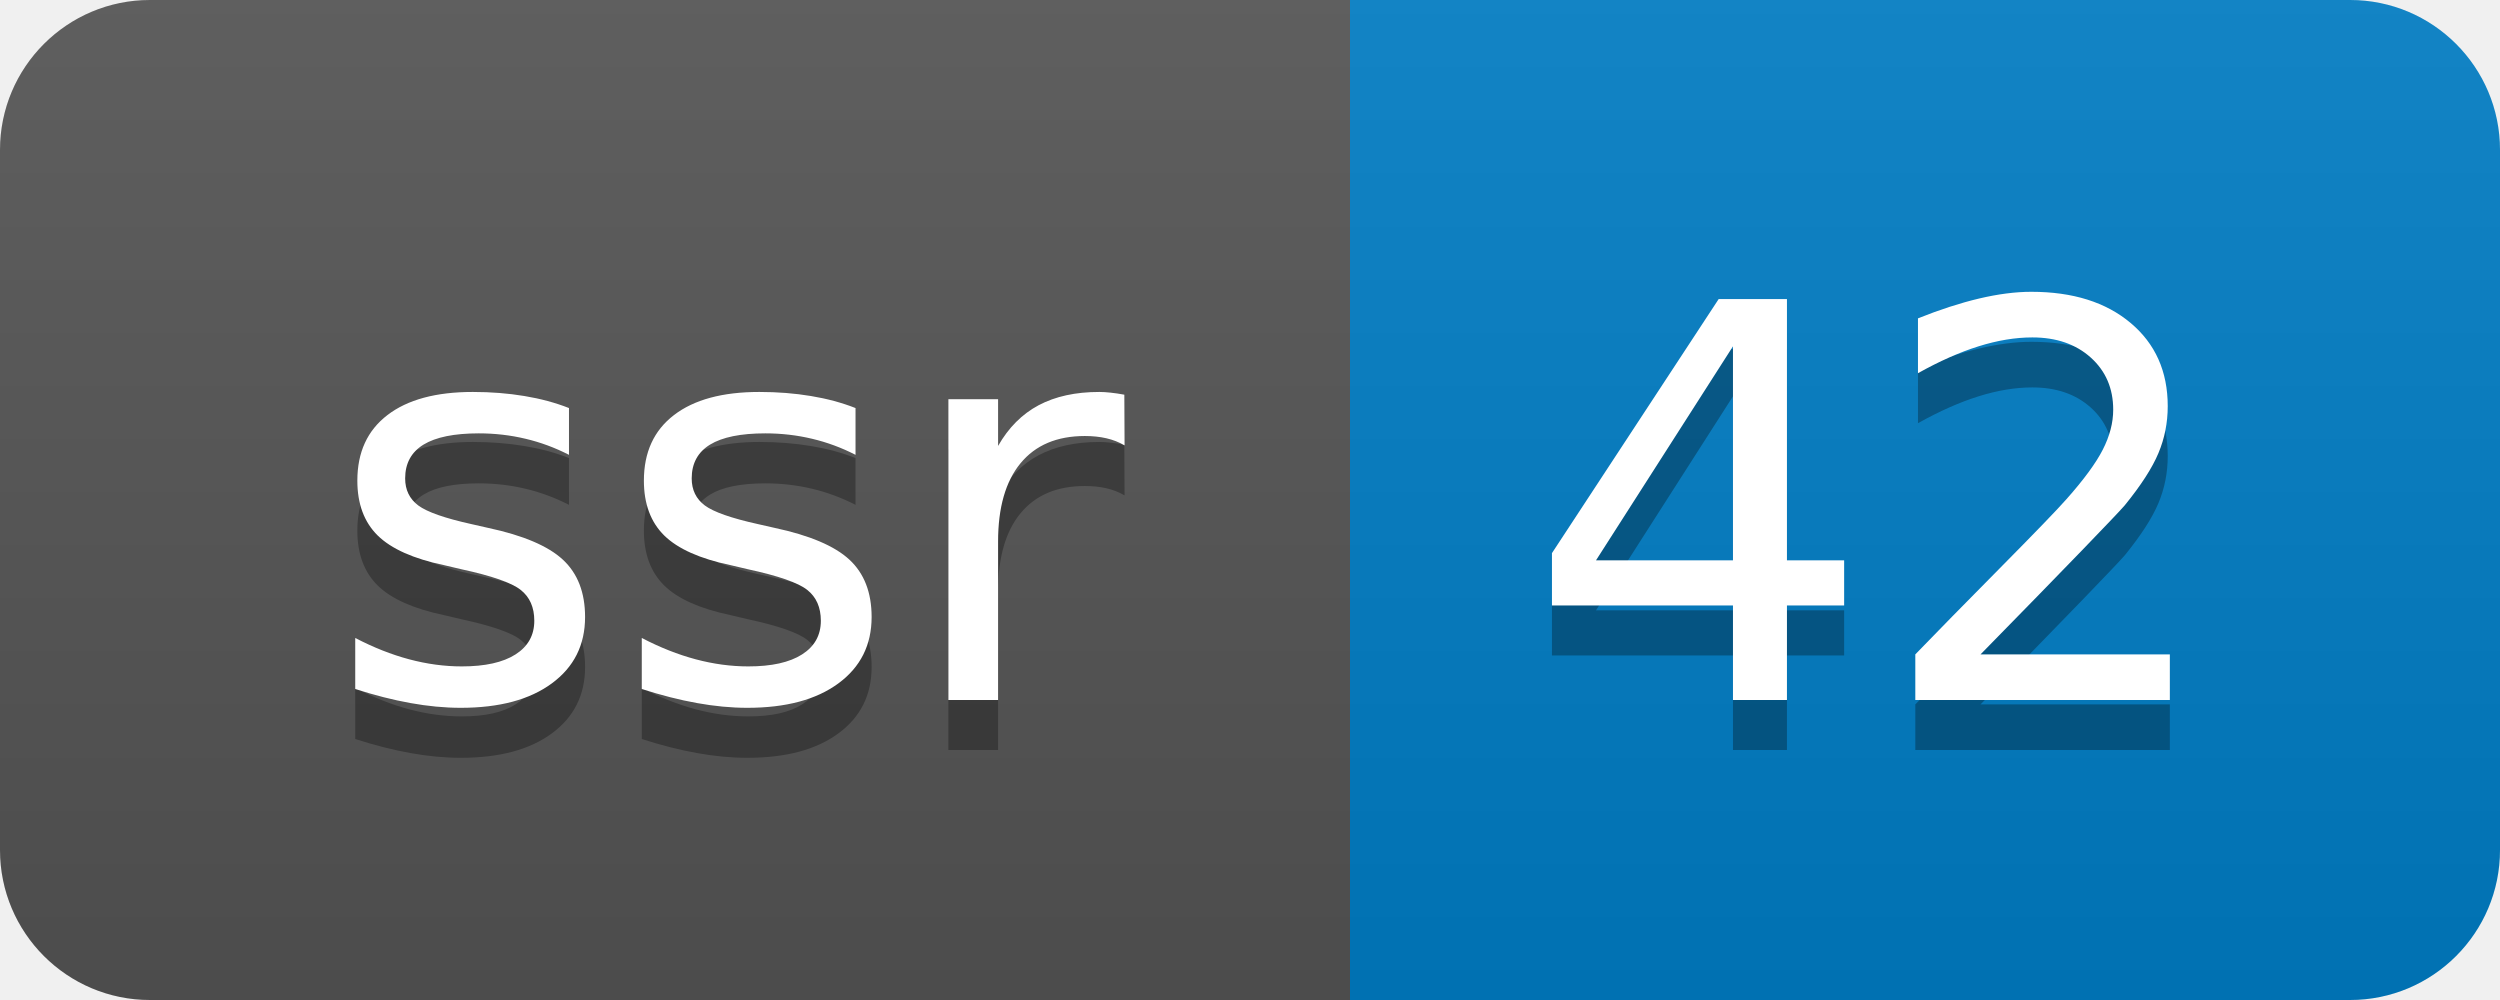
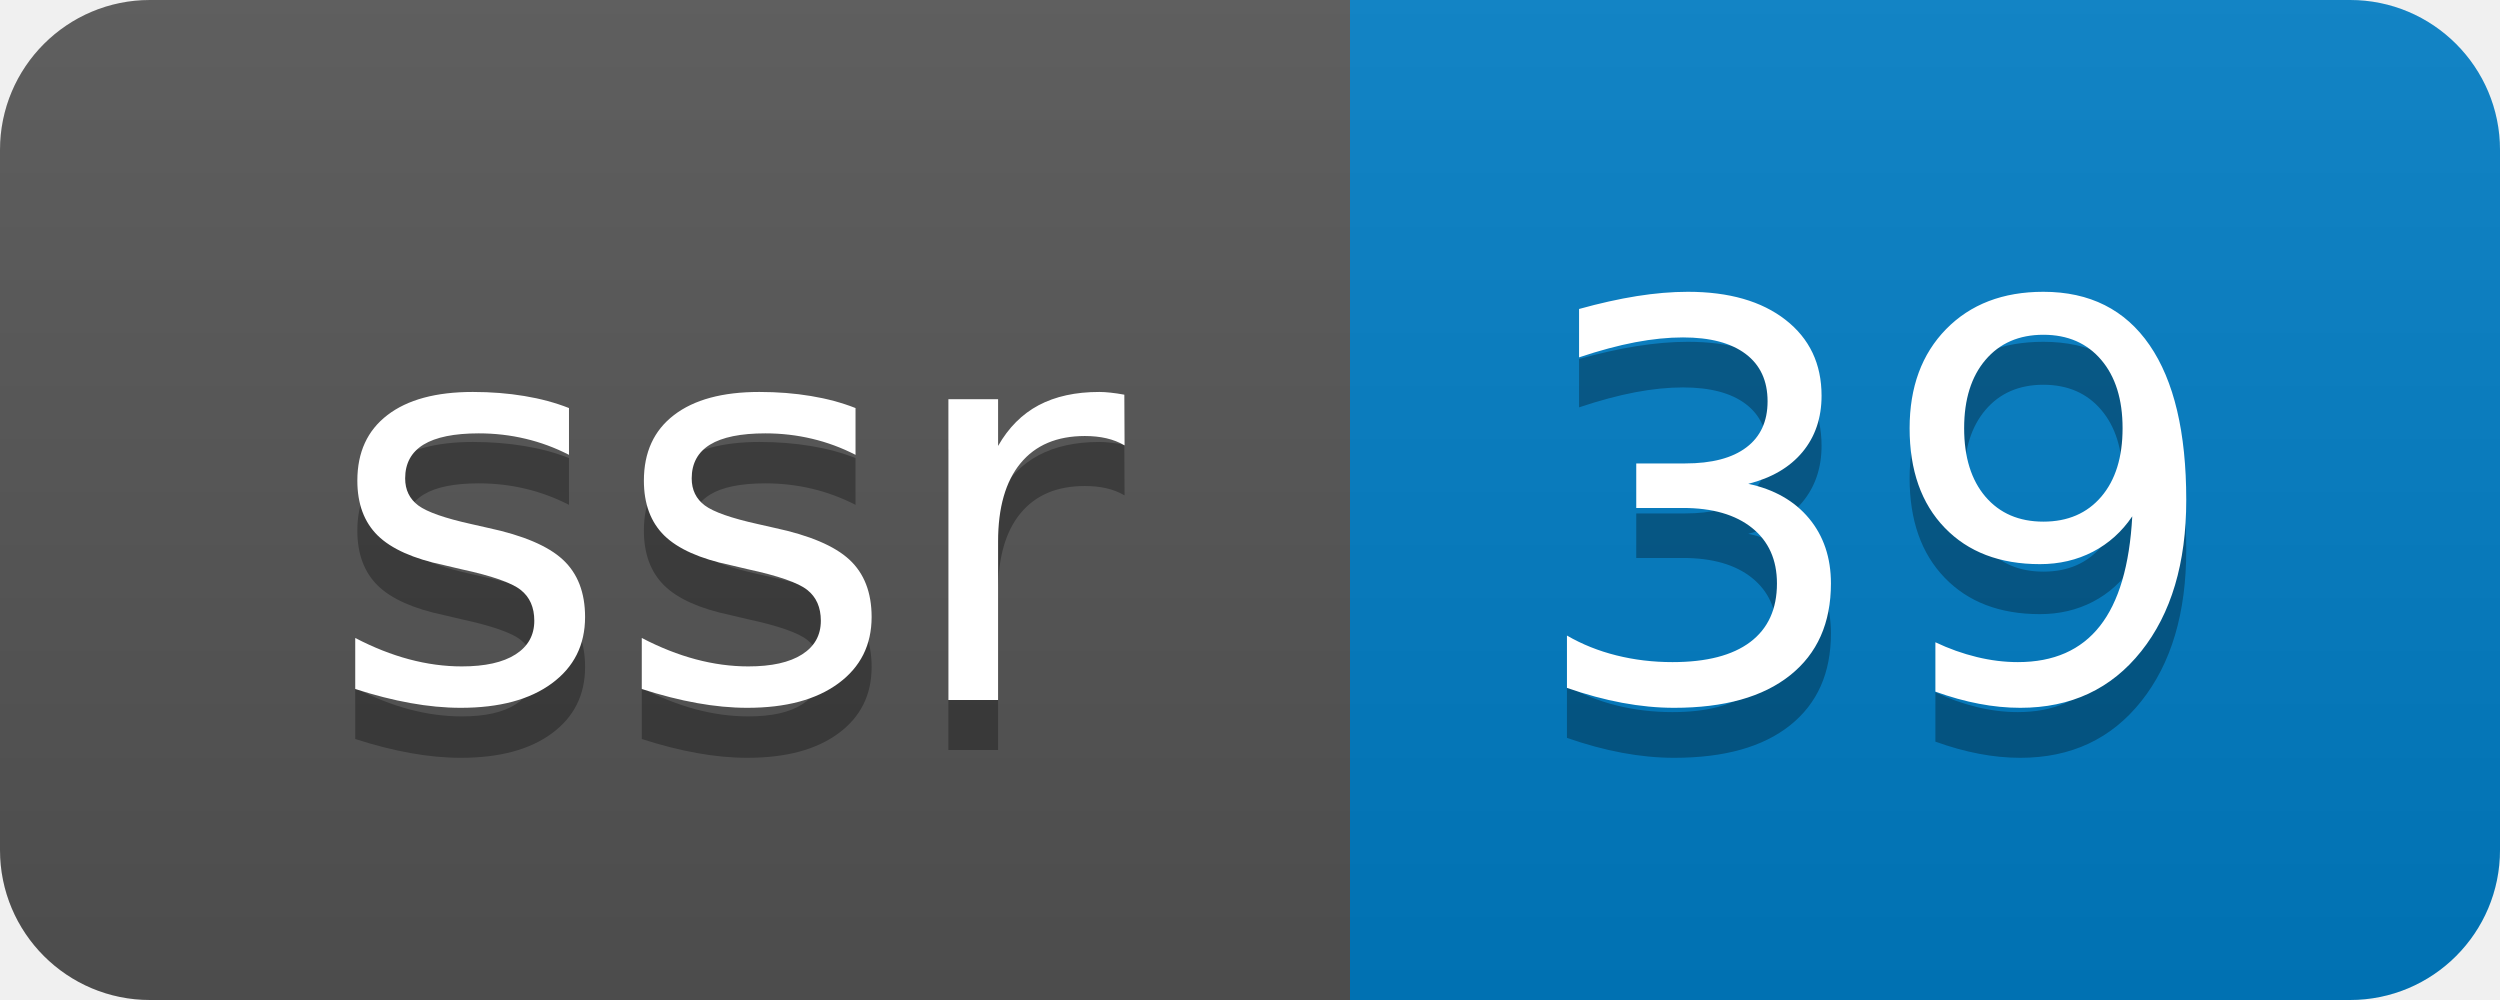
- <svg xmlns="http://www.w3.org/2000/svg" width="50" height="20" role="img" aria-label="ssr: 42">
+ <svg xmlns="http://www.w3.org/2000/svg" width="50" height="20" role="img" aria-label="ssr: 39">
  <linearGradient id="s" x2="0" y2="100%">
    <stop offset="0" stop-color="#bbb" stop-opacity=".1" />
    <stop offset="1" stop-opacity=".1" />
  </linearGradient>
  <clipPath id="r">
    <rect width="50" height="20" rx="3" fill="#fff" />
  </clipPath>
  <g clip-path="url(#r)">
    <rect width="27" height="20" fill="#555" />
    <rect x="27" width="23" height="20" fill="#007ec6" />
    <rect width="50" height="20" fill="url(#s)" />
  </g>
  <g fill="#fff" text-anchor="middle" font-family="Verdana,Geneva,DejaVu Sans,sans-serif" text-rendering="geometricPrecision" font-size="110">
    <text aria-hidden="true" x="145" y="150" fill="#010101" fill-opacity=".3" transform="scale(.1)" textLength="170">ssr</text>
    <text x="145" y="140" transform="scale(.1)" fill="#fff" textLength="170">ssr</text>
-     <text aria-hidden="true" x="375" y="150" fill="#010101" fill-opacity=".3" transform="scale(.1)" textLength="130">42</text>
-     <text x="375" y="140" transform="scale(.1)" fill="#fff" textLength="130">42</text>
+     <text aria-hidden="true" x="375" y="150" fill="#010101" fill-opacity=".3" transform="scale(.1)" textLength="130">39</text>
+     <text x="375" y="140" transform="scale(.1)" fill="#fff" textLength="130">39</text>
  </g>
</svg>
